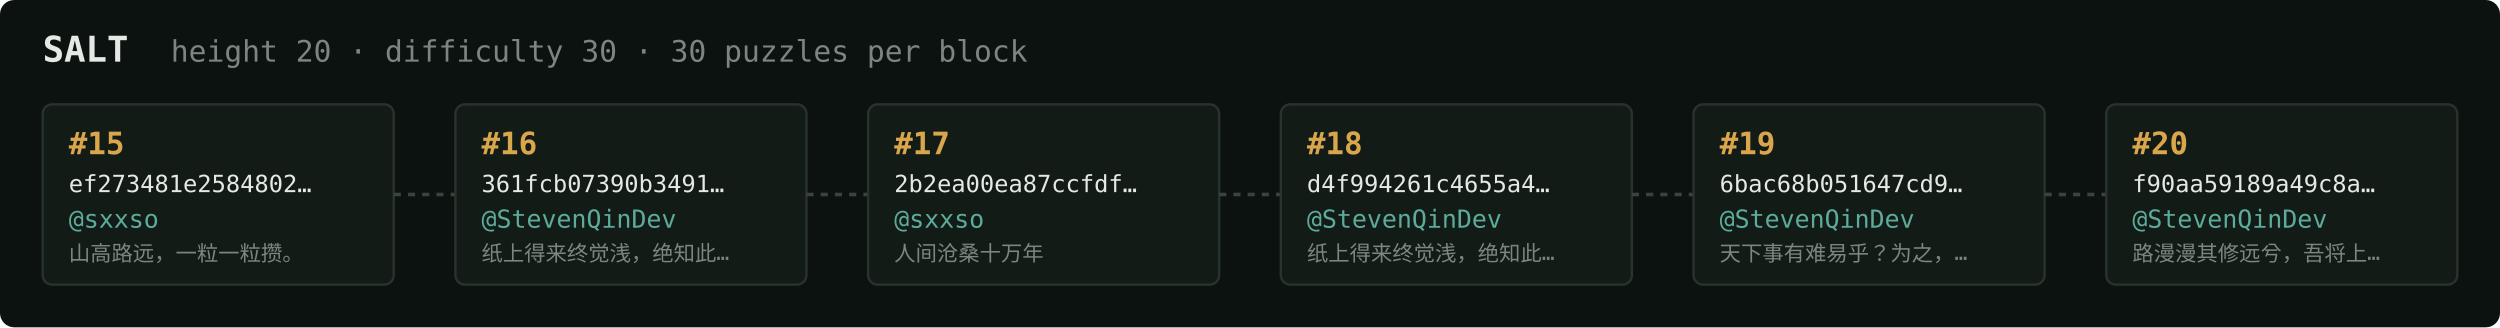
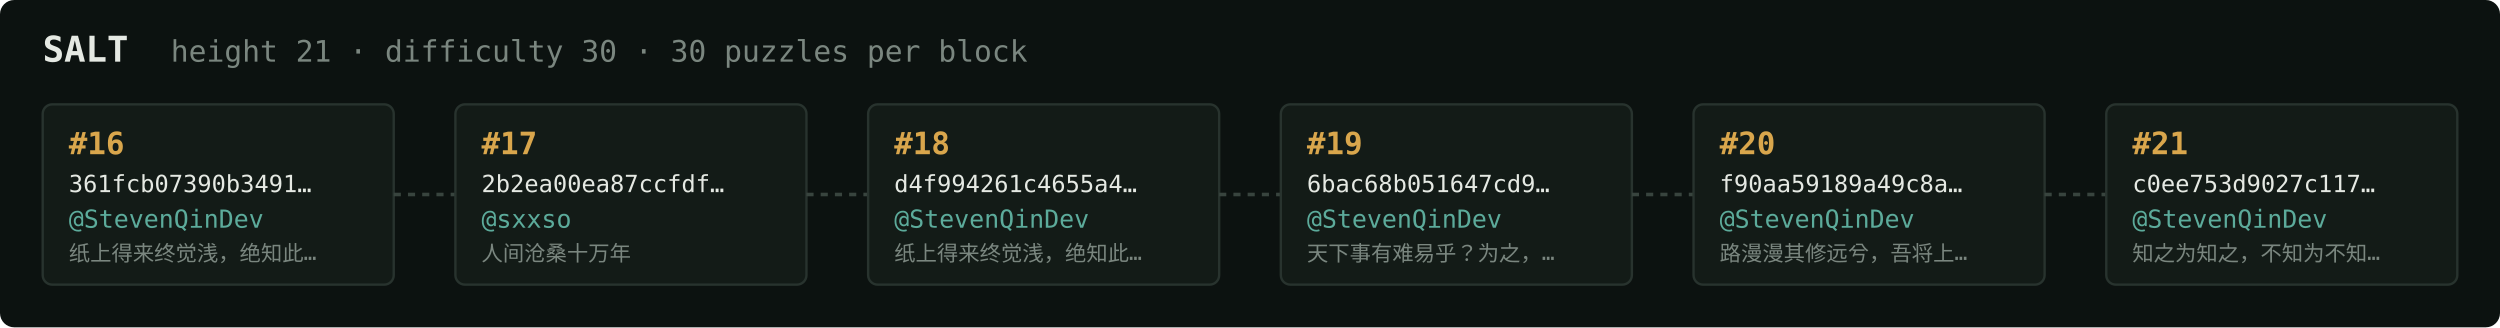
<svg xmlns="http://www.w3.org/2000/svg" width="1054" height="138" viewBox="0 0 1054 138" font-family="ui-monospace,SFMono-Regular,Menlo,monospace">
  <rect fill="#0c1210" width="1054" height="138" rx="6" />
  <text x="18" y="26" fill="#e5e9e3" font-size="15" font-weight="700">SALT</text>
-   <text x="72" y="26" fill="#7a867f" font-size="12.5">height 20 · difficulty 30 · 30 puzzles per block</text>
+   <text x="72" y="26" fill="#7a867f" font-size="12.5">height 21 · difficulty 30 · 30 puzzles per block</text>
  <rect x="18" y="44" width="148" height="76" rx="4" fill="#131b17" stroke="#28332e" stroke-width="1" />
-   <text x="29" y="65" fill="#d9a64c" font-size="13" font-weight="700">#15</text>
-   <text x="29" y="81" fill="#e5e9e3" font-size="10">ef273481e2584802…</text>
-   <text x="29" y="96" fill="#5cab9b" font-size="10.5">@sxxso</text>
-   <text x="29" y="110" fill="#7a867f" font-size="9">山高路远，一粒一粒攒。</text>
+   <text x="29" y="65" fill="#d9a64c" font-size="13" font-weight="700">#16</text>
+   <text x="29" y="81" fill="#e5e9e3" font-size="10">361fcb07390b3491…</text>
+   <text x="29" y="96" fill="#5cab9b" font-size="10.5">@StevenQinDev</text>
+   <text x="29" y="110" fill="#7a867f" font-size="9">纸上得来终觉浅，绝知此…</text>
  <line x1="166" y1="82.0" x2="192" y2="82.0" stroke="#38443e" stroke-width="1.5" stroke-dasharray="3 3" />
  <rect x="192" y="44" width="148" height="76" rx="4" fill="#131b17" stroke="#28332e" stroke-width="1" />
-   <text x="203" y="65" fill="#d9a64c" font-size="13" font-weight="700">#16</text>
-   <text x="203" y="81" fill="#e5e9e3" font-size="10">361fcb07390b3491…</text>
-   <text x="203" y="96" fill="#5cab9b" font-size="10.5">@StevenQinDev</text>
-   <text x="203" y="110" fill="#7a867f" font-size="9">纸上得来终觉浅，绝知此…</text>
+   <text x="203" y="65" fill="#d9a64c" font-size="13" font-weight="700">#17</text>
+   <text x="203" y="81" fill="#e5e9e3" font-size="10">2b2ea00ea87ccfdf…</text>
+   <text x="203" y="96" fill="#5cab9b" font-size="10.5">@sxxso</text>
+   <text x="203" y="110" fill="#7a867f" font-size="9">人间沧桑十万年</text>
  <line x1="340" y1="82.0" x2="366" y2="82.0" stroke="#38443e" stroke-width="1.5" stroke-dasharray="3 3" />
  <rect x="366" y="44" width="148" height="76" rx="4" fill="#131b17" stroke="#28332e" stroke-width="1" />
-   <text x="377" y="65" fill="#d9a64c" font-size="13" font-weight="700">#17</text>
-   <text x="377" y="81" fill="#e5e9e3" font-size="10">2b2ea00ea87ccfdf…</text>
-   <text x="377" y="96" fill="#5cab9b" font-size="10.5">@sxxso</text>
-   <text x="377" y="110" fill="#7a867f" font-size="9">人间沧桑十万年</text>
+   <text x="377" y="65" fill="#d9a64c" font-size="13" font-weight="700">#18</text>
+   <text x="377" y="81" fill="#e5e9e3" font-size="10">d4f994261c4655a4…</text>
+   <text x="377" y="96" fill="#5cab9b" font-size="10.5">@StevenQinDev</text>
+   <text x="377" y="110" fill="#7a867f" font-size="9">纸上得来终觉浅，绝知此…</text>
  <line x1="514" y1="82.0" x2="540" y2="82.0" stroke="#38443e" stroke-width="1.5" stroke-dasharray="3 3" />
  <rect x="540" y="44" width="148" height="76" rx="4" fill="#131b17" stroke="#28332e" stroke-width="1" />
-   <text x="551" y="65" fill="#d9a64c" font-size="13" font-weight="700">#18</text>
-   <text x="551" y="81" fill="#e5e9e3" font-size="10">d4f994261c4655a4…</text>
+   <text x="551" y="65" fill="#d9a64c" font-size="13" font-weight="700">#19</text>
+   <text x="551" y="81" fill="#e5e9e3" font-size="10">6bac68b051647cd9…</text>
  <text x="551" y="96" fill="#5cab9b" font-size="10.5">@StevenQinDev</text>
-   <text x="551" y="110" fill="#7a867f" font-size="9">纸上得来终觉浅，绝知此…</text>
+   <text x="551" y="110" fill="#7a867f" font-size="9">天下事有难易乎？为之，…</text>
  <line x1="688" y1="82.0" x2="714" y2="82.0" stroke="#38443e" stroke-width="1.5" stroke-dasharray="3 3" />
  <rect x="714" y="44" width="148" height="76" rx="4" fill="#131b17" stroke="#28332e" stroke-width="1" />
-   <text x="725" y="65" fill="#d9a64c" font-size="13" font-weight="700">#19</text>
-   <text x="725" y="81" fill="#e5e9e3" font-size="10">6bac68b051647cd9…</text>
+   <text x="725" y="65" fill="#d9a64c" font-size="13" font-weight="700">#20</text>
+   <text x="725" y="81" fill="#e5e9e3" font-size="10">f90aa59189a49c8a…</text>
  <text x="725" y="96" fill="#5cab9b" font-size="10.5">@StevenQinDev</text>
-   <text x="725" y="110" fill="#7a867f" font-size="9">天下事有难易乎？为之，…</text>
+   <text x="725" y="110" fill="#7a867f" font-size="9">路漫漫其修远兮，吾将上…</text>
  <line x1="862" y1="82.0" x2="888" y2="82.0" stroke="#38443e" stroke-width="1.5" stroke-dasharray="3 3" />
  <rect x="888" y="44" width="148" height="76" rx="4" fill="#131b17" stroke="#28332e" stroke-width="1" />
-   <text x="899" y="65" fill="#d9a64c" font-size="13" font-weight="700">#20</text>
-   <text x="899" y="81" fill="#e5e9e3" font-size="10">f90aa59189a49c8a…</text>
+   <text x="899" y="65" fill="#d9a64c" font-size="13" font-weight="700">#21</text>
+   <text x="899" y="81" fill="#e5e9e3" font-size="10">c0ee753d9027c117…</text>
  <text x="899" y="96" fill="#5cab9b" font-size="10.5">@StevenQinDev</text>
-   <text x="899" y="110" fill="#7a867f" font-size="9">路漫漫其修远兮，吾将上…</text>
+   <text x="899" y="110" fill="#7a867f" font-size="9">知之为知之，不知为不知…</text>
</svg>
